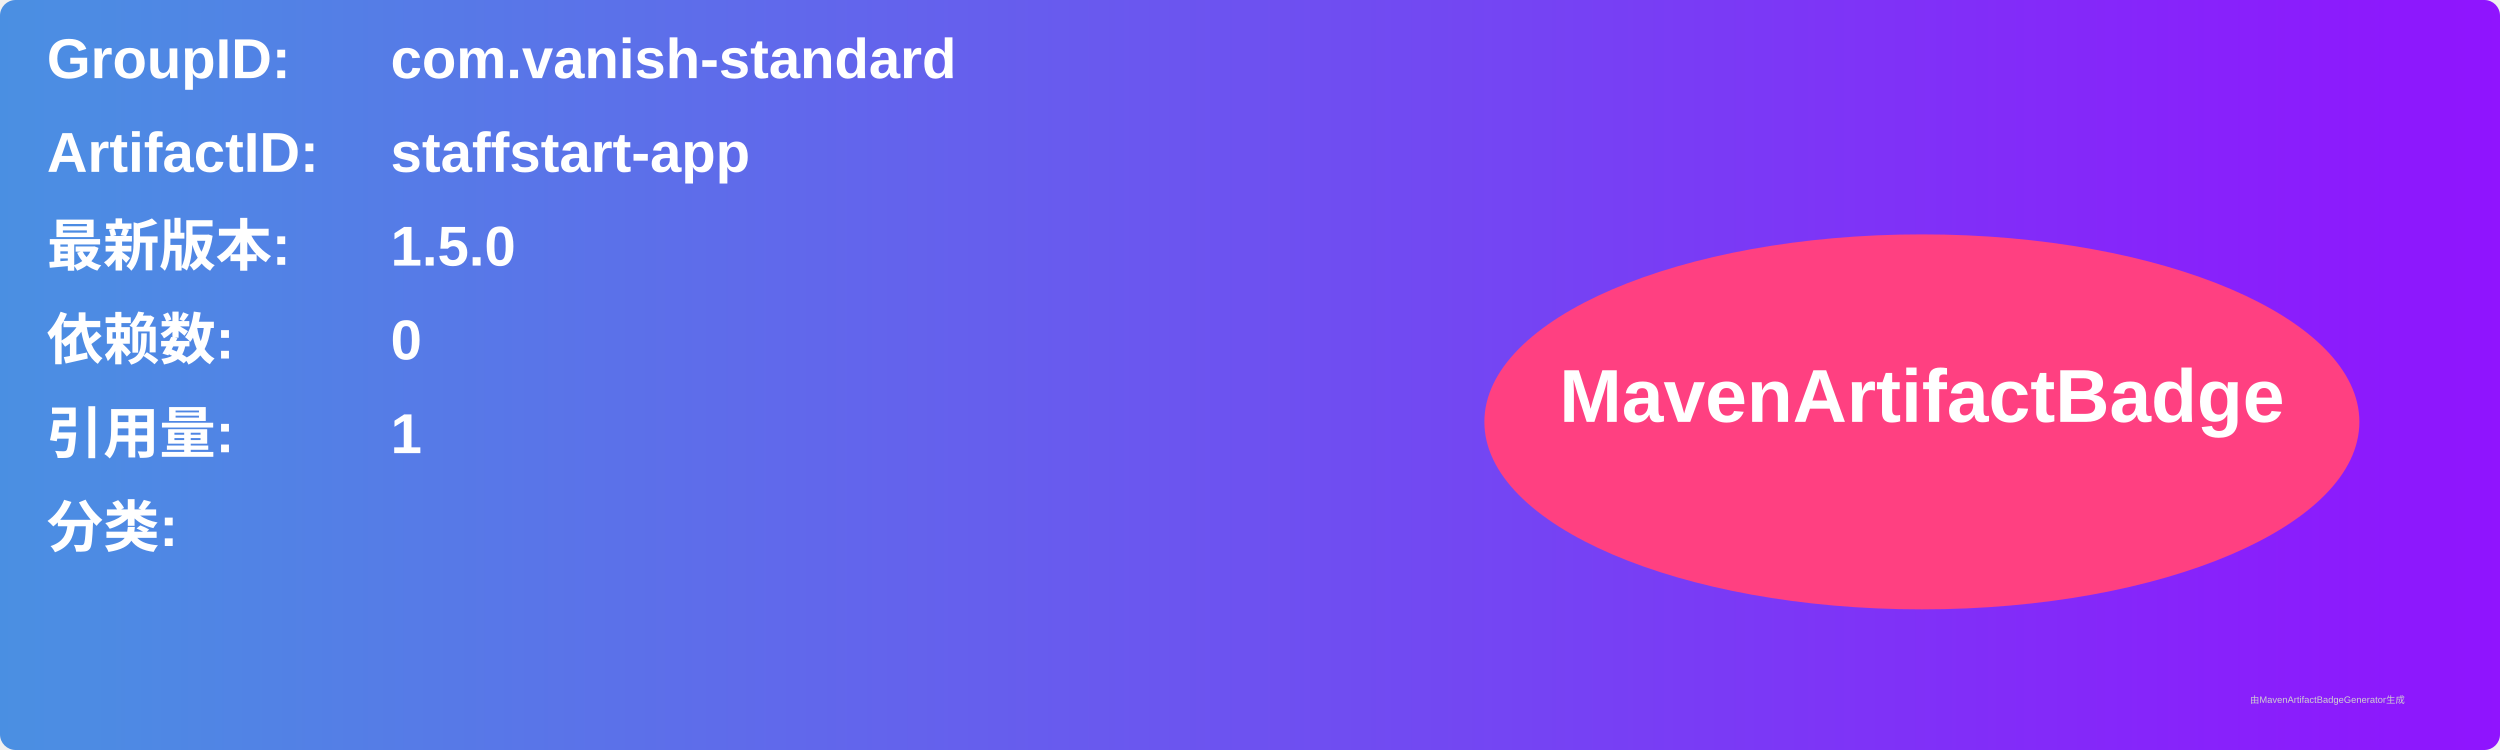
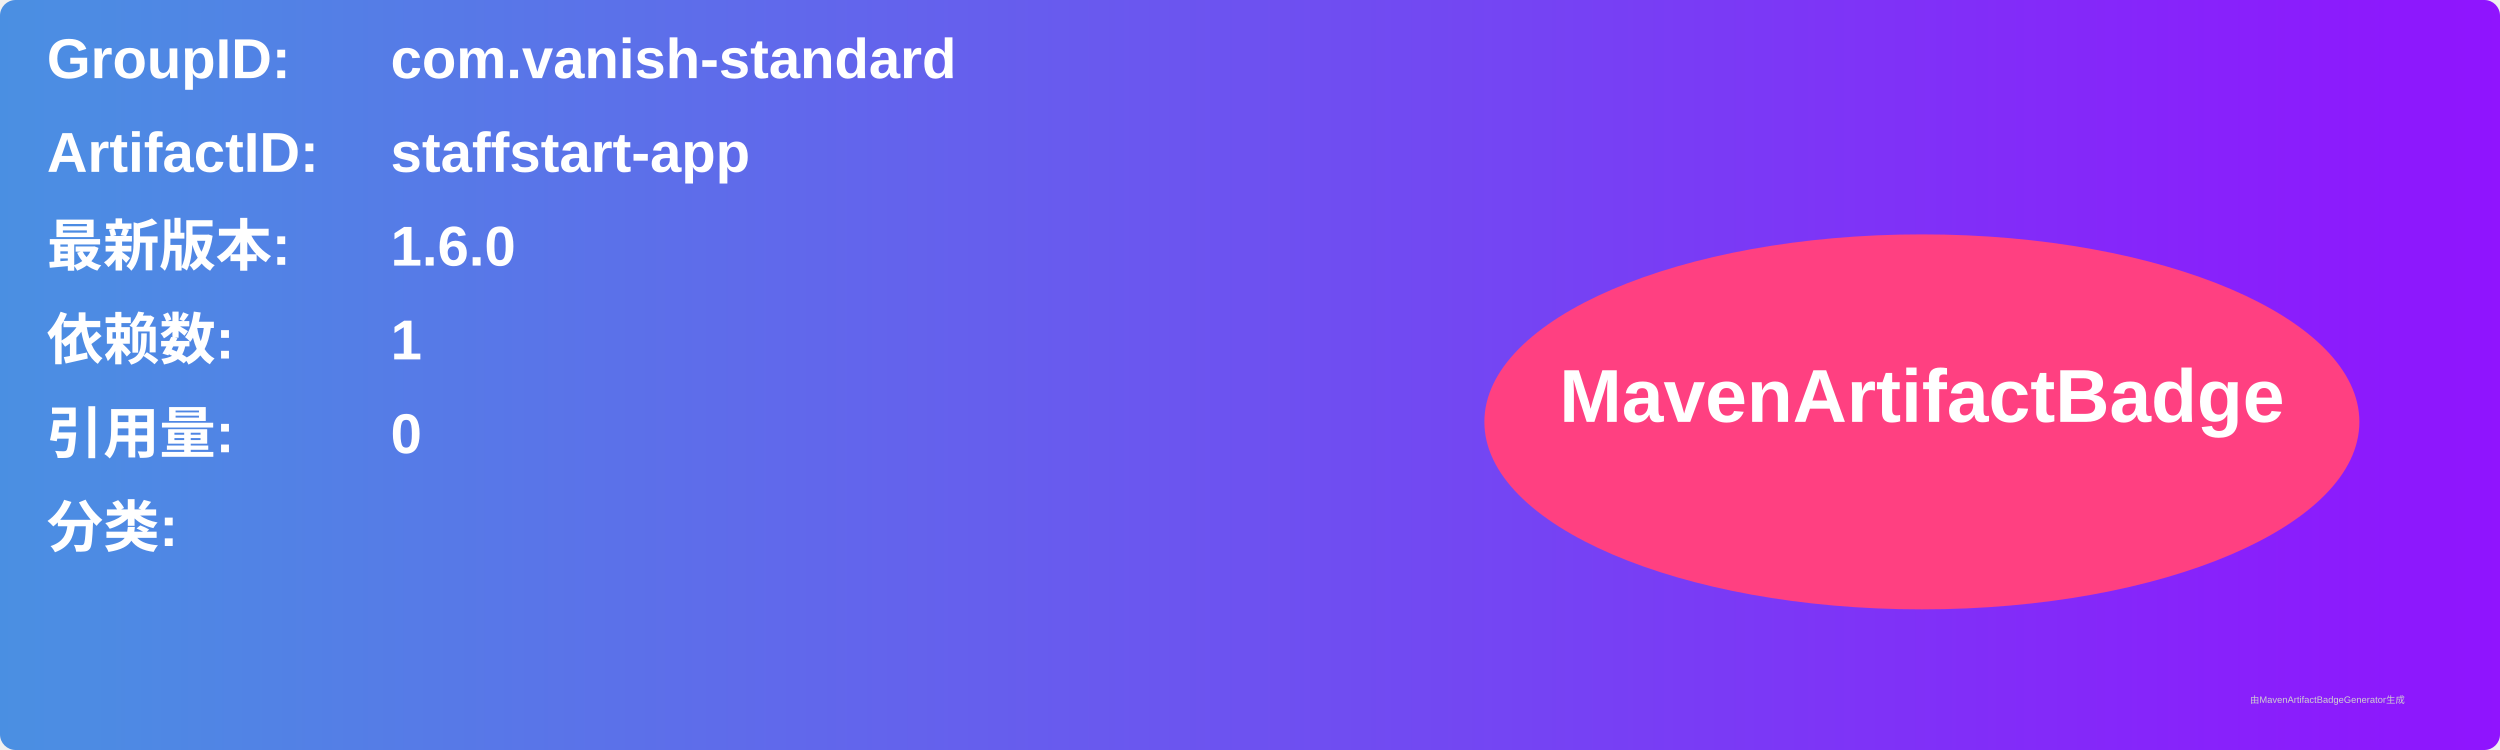
<svg xmlns="http://www.w3.org/2000/svg" width="800" height="240" viewBox="0 0 800 240">
  <linearGradient id="grad" x1="0%" y1="0%" x2="100%" y2="0%">
    <stop offset="0%" stop-color="#4a90e2" />
    <stop offset="100%" stop-color="#9013fe" />
  </linearGradient>
  <rect width="100%" height="100%" rx="5" ry="5" fill="url(#grad)" />
  <g transform="translate(15, 15)">
    <text x="0" y="10" font-family="Arial" font-size="18" fill="white" font-weight="bold" width="260">GroupID:</text>
    <text x="110" y="10" font-family="Arial" font-size="18" fill="white" font-weight="bold" width="460">com.vanish-standard</text>
    <text x="0" y="40" font-family="Arial" font-size="18" fill="white" font-weight="bold" width="260">ArtifactID:</text>
    <text x="110" y="40" font-family="Arial" font-size="18" fill="white" font-weight="bold" width="460">staffstart-app</text>
    <text x="0" y="70" font-family="Arial" font-size="18" fill="white" font-weight="bold">最新版本:</text>
    <text x="110" y="70" font-family="Arial" font-size="18" fill="white" font-weight="bold">
-       <tspan font-weight="bold">1.5.0</tspan>
+       <tspan font-weight="bold">1.6.0</tspan>
    </text>
    <text x="0" y="100" font-family="Arial" font-size="18" fill="white" font-weight="bold">依赖数: </text>
    <text x="110" y="100" font-family="Arial" font-size="18" fill="white">
-       <tspan font-weight="bold">0</tspan>
+       <tspan font-weight="bold">1</tspan>
    </text>
    <text x="0" y="130" font-family="Arial" font-size="18" fill="white" font-weight="bold">引用量: </text>
    <text x="110" y="130" font-family="Arial" font-size="18" fill="white">
-       <tspan font-weight="bold">1</tspan>
+       <tspan font-weight="bold">0</tspan>
    </text>
    <text x="0" y="160" font-family="Arial" font-size="18" fill="white" font-weight="bold">分类:</text>
    <text x="10" y="190" font-family="Arial" font-size="10" fill="white">
      <tspan font-weight="bold" />
    </text>
    <ellipse cx="600" cy="120" rx="140" ry="60" fill="#ff4081" />
    <text x="600" y="120" text-anchor="middle" font-family="Arial" font-size="24" fill="white" font-weight="bold">MavenArtifactBadge</text>
  </g>
  <text x="720" y="225" font-family="Arial" font-size="3" fill="#d0d0d0">由MavenArtifactBadgeGenerator生成</text>
</svg>
